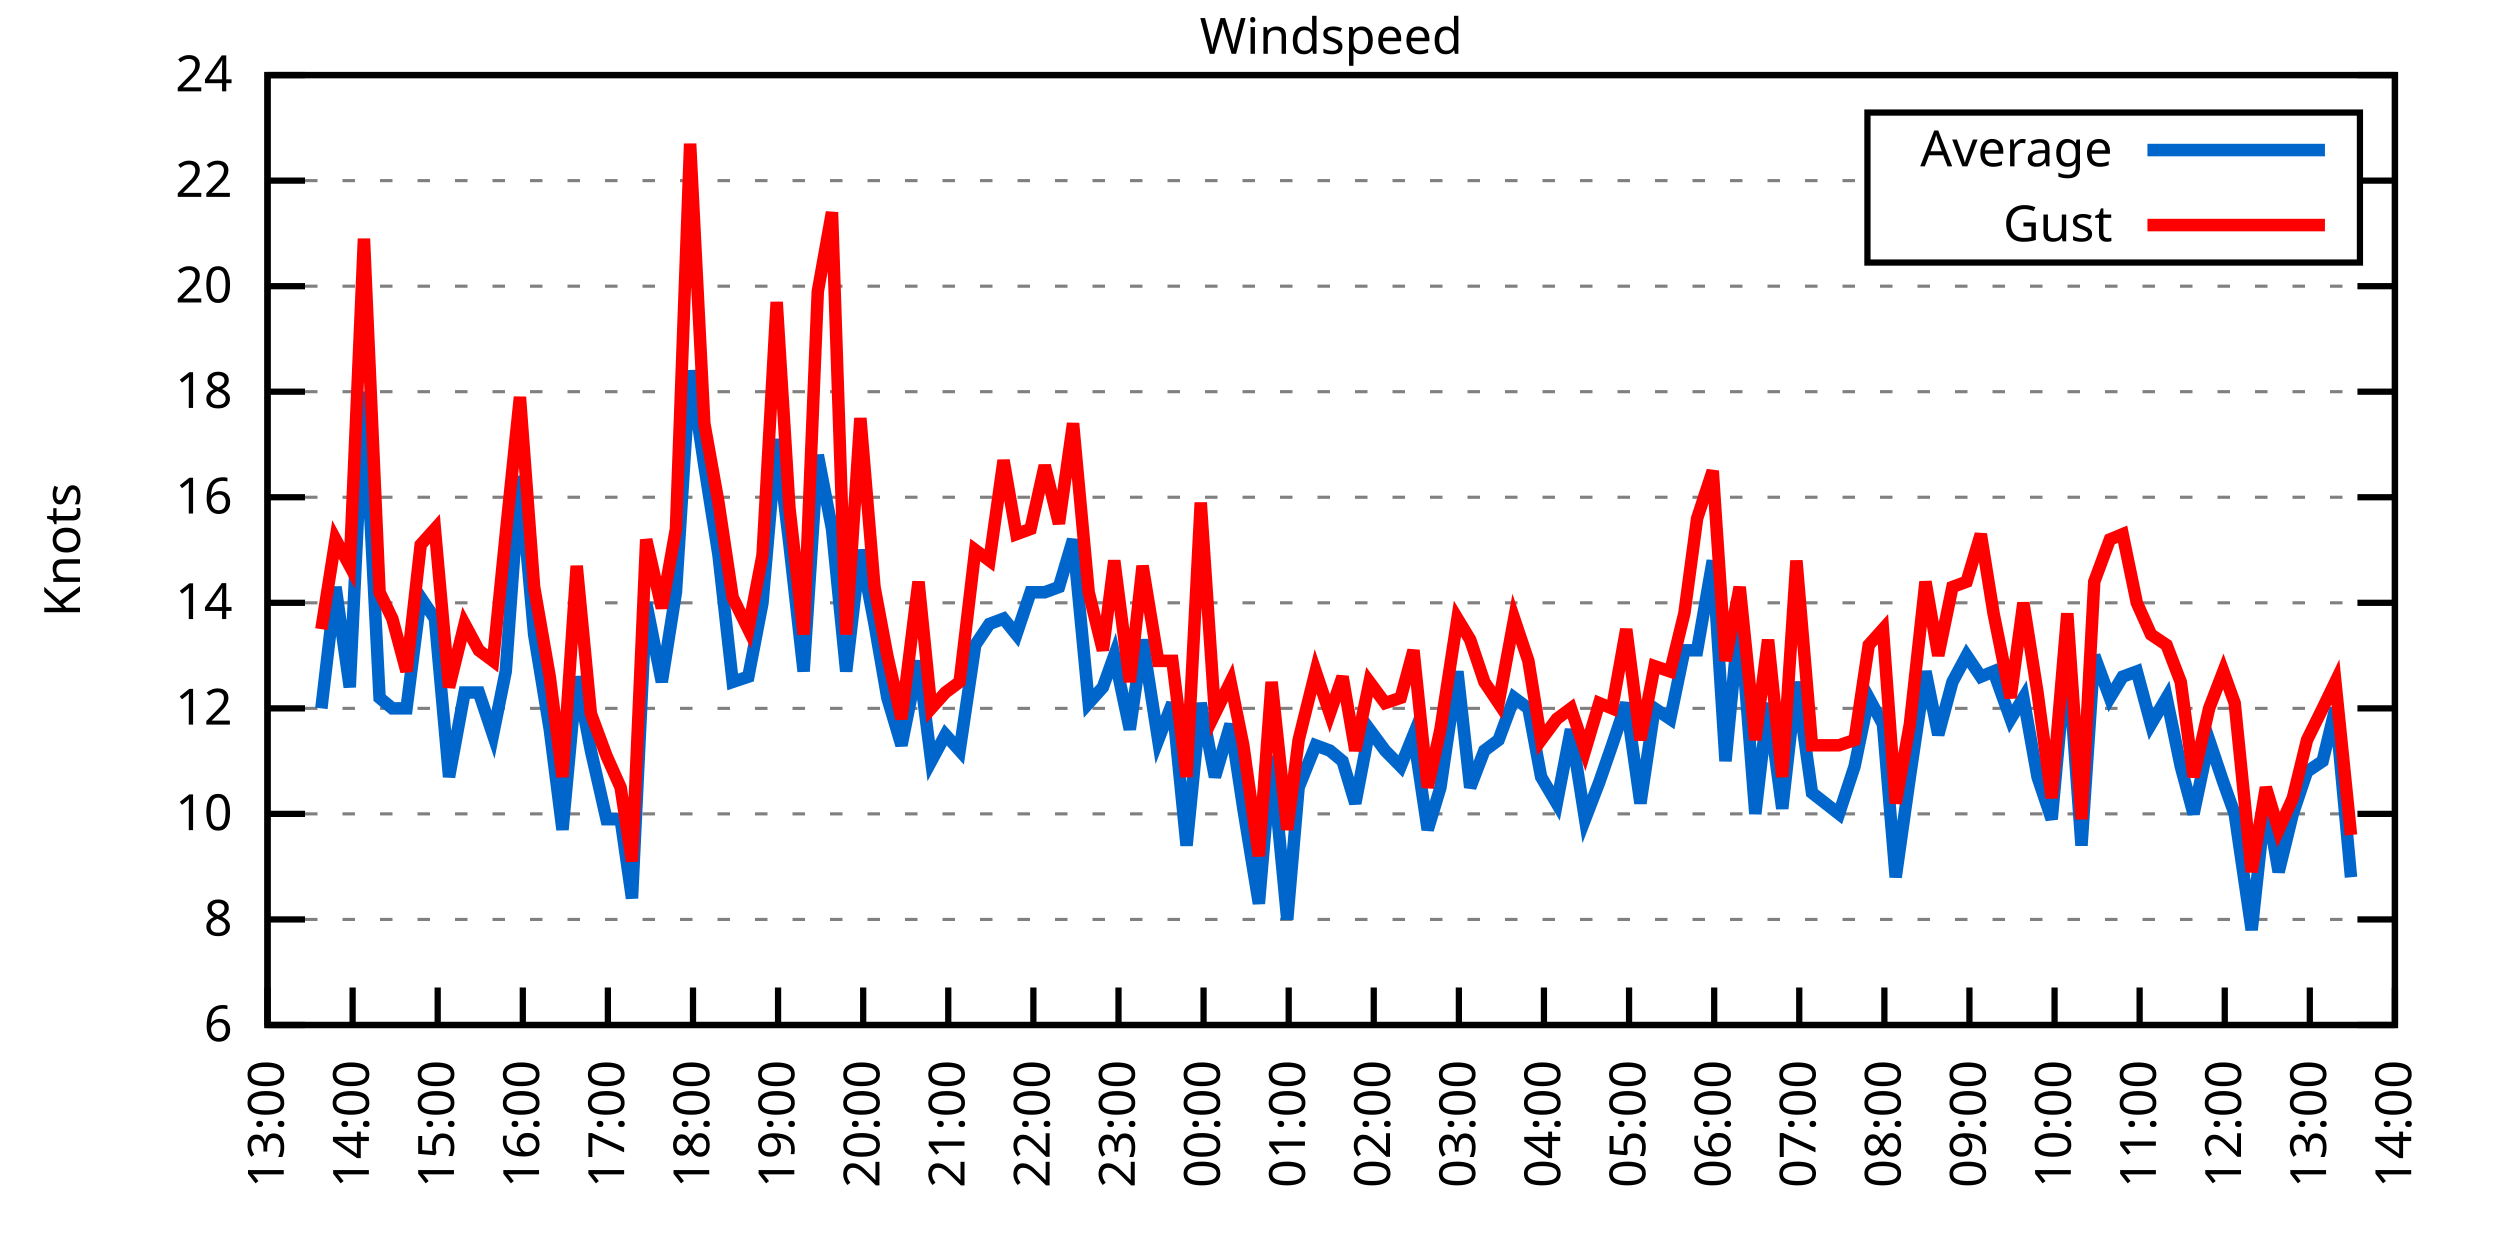
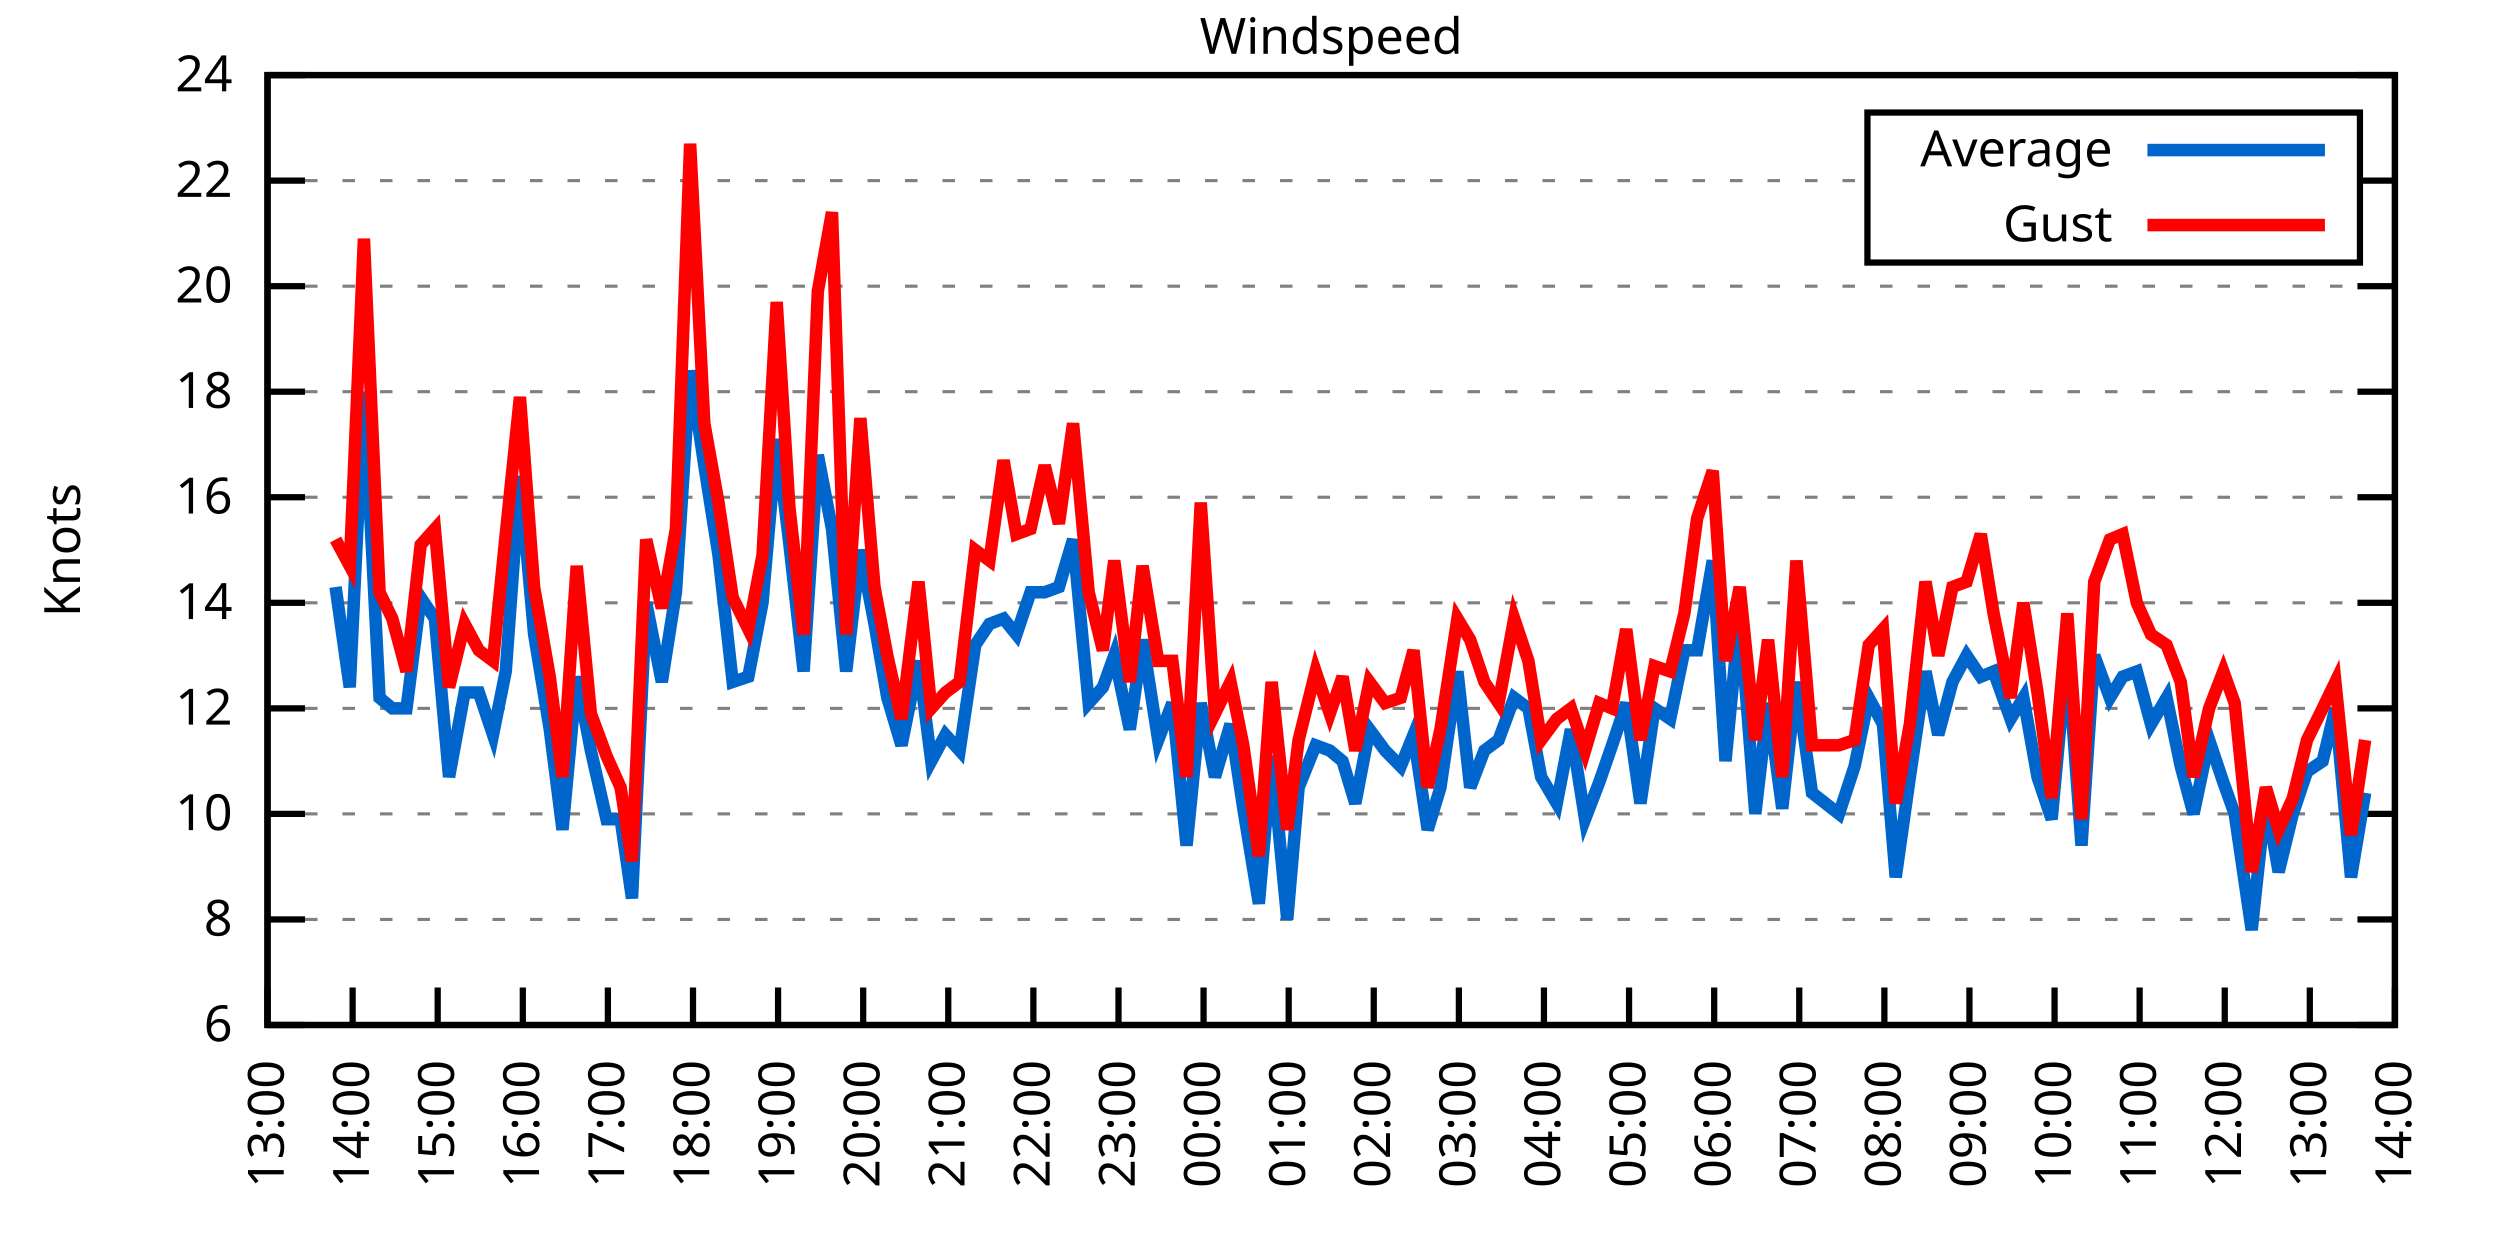
<svg xmlns="http://www.w3.org/2000/svg" xmlns:xlink="http://www.w3.org/1999/xlink" width="400" height="200" viewBox="0 0 400 200">
  <g id="gnuplot_canvas">
    <rect x="0" y="0" width="400" height="200" fill="none" />
    <defs>
      <circle id="gpDot" r="0.5" stroke-width="0.5" stroke="currentColor" />
      <path id="gpPt0" stroke-width="0.333" stroke="currentColor" d="M-1,0 h2 M0,-1 v2" />
      <path id="gpPt1" stroke-width="0.333" stroke="currentColor" d="M-1,-1 L1,1 M1,-1 L-1,1" />
      <path id="gpPt2" stroke-width="0.333" stroke="currentColor" d="M-1,0 L1,0 M0,-1 L0,1 M-1,-1 L1,1 M-1,1 L1,-1" />
      <rect id="gpPt3" stroke-width="0.333" stroke="currentColor" x="-1" y="-1" width="2" height="2" />
      <rect id="gpPt4" stroke-width="0.333" stroke="currentColor" fill="currentColor" x="-1" y="-1" width="2" height="2" />
      <circle id="gpPt5" stroke-width="0.333" stroke="currentColor" cx="0" cy="0" r="1" />
      <use xlink:href="#gpPt5" id="gpPt6" fill="currentColor" stroke="none" />
      <path id="gpPt7" stroke-width="0.333" stroke="currentColor" d="M0,-1.33 L-1.33,0.67 L1.33,0.67 z" />
      <use xlink:href="#gpPt7" id="gpPt8" fill="currentColor" stroke="none" />
      <use xlink:href="#gpPt7" id="gpPt9" stroke="currentColor" transform="rotate(180)" />
      <use xlink:href="#gpPt9" id="gpPt10" fill="currentColor" stroke="none" />
      <use xlink:href="#gpPt3" id="gpPt11" stroke="currentColor" transform="rotate(45)" />
      <use xlink:href="#gpPt11" id="gpPt12" fill="currentColor" stroke="none" />
      <path id="gpPt13" stroke-width="0.333" stroke="currentColor" d="M0,1.330 L1.265,0.411 L0.782,-1.067 L-0.782,-1.076 L-1.265,0.411 z" />
      <use xlink:href="#gpPt13" id="gpPt14" fill="currentColor" stroke="none" />
      <filter id="textbox" filterUnits="objectBoundingBox" x="0" y="0" height="1" width="1">
        <feFlood flood-color="white" flood-opacity="1" result="bgnd" />
        <feComposite in="SourceGraphic" in2="bgnd" operator="atop" />
      </filter>
      <filter id="greybox" filterUnits="objectBoundingBox" x="0" y="0" height="1" width="1">
        <feFlood flood-color="lightgrey" flood-opacity="1" result="grey" />
        <feComposite in="SourceGraphic" in2="grey" operator="atop" />
      </filter>
    </defs>
    <g fill="none" color="white" stroke="currentColor" stroke-width="1.00" stroke-linecap="butt" stroke-linejoin="miter">
</g>
    <g fill="none" color="black" stroke="currentColor" stroke-width="1.00" stroke-linecap="butt" stroke-linejoin="miter">
      <g stroke="none" shape-rendering="crispEdges">
        <polygon fill="rgb(255, 255, 255)" points="42.80,164.00 383.18,164.00 383.18,12.02 42.80,12.02 " />
      </g>
    </g>
    <g fill="none" color="black" stroke="currentColor" stroke-width="1.00" stroke-linecap="butt" stroke-linejoin="miter">
</g>
    <g fill="none" color="black" stroke="black" stroke-width="0.50" stroke-linecap="butt" stroke-linejoin="miter">
</g>
    <g fill="none" color="gray" stroke="currentColor" stroke-width="0.50" stroke-linecap="butt" stroke-linejoin="miter">
      <path stroke="gray" stroke-dasharray="2,4" class="gridline" d="M42.80,164.00 L383.19,164.00  " />
    </g>
    <g fill="none" color="gray" stroke="gray" stroke-width="1.00" stroke-linecap="butt" stroke-linejoin="miter">
</g>
    <g fill="none" color="black" stroke="currentColor" stroke-width="1.00" stroke-linecap="butt" stroke-linejoin="miter">
      <path stroke="black" d="M42.80,164.00 L48.80,164.00 M383.19,164.00 L377.19,164.00  " />
      <g transform="translate(37.20,166.60)" stroke="none" fill="black" font-family="Sans" font-size="8.00" text-anchor="end">
        <text>
          <tspan font-family="Sans"> 6</tspan>
        </text>
      </g>
    </g>
    <g fill="none" color="black" stroke="currentColor" stroke-width="1.00" stroke-linecap="butt" stroke-linejoin="miter">
</g>
    <g fill="none" color="black" stroke="black" stroke-width="0.50" stroke-linecap="butt" stroke-linejoin="miter">
</g>
    <g fill="none" color="gray" stroke="currentColor" stroke-width="0.50" stroke-linecap="butt" stroke-linejoin="miter">
      <path stroke="gray" stroke-dasharray="2,4" class="gridline" d="M42.80,147.11 L383.19,147.11  " />
    </g>
    <g fill="none" color="gray" stroke="gray" stroke-width="1.00" stroke-linecap="butt" stroke-linejoin="miter">
</g>
    <g fill="none" color="black" stroke="currentColor" stroke-width="1.00" stroke-linecap="butt" stroke-linejoin="miter">
      <path stroke="black" d="M42.80,147.11 L48.80,147.11 M383.19,147.11 L377.19,147.11  " />
      <g transform="translate(37.20,149.71)" stroke="none" fill="black" font-family="Sans" font-size="8.00" text-anchor="end">
        <text>
          <tspan font-family="Sans"> 8</tspan>
        </text>
      </g>
    </g>
    <g fill="none" color="black" stroke="currentColor" stroke-width="1.00" stroke-linecap="butt" stroke-linejoin="miter">
</g>
    <g fill="none" color="black" stroke="black" stroke-width="0.50" stroke-linecap="butt" stroke-linejoin="miter">
</g>
    <g fill="none" color="gray" stroke="currentColor" stroke-width="0.50" stroke-linecap="butt" stroke-linejoin="miter">
      <path stroke="gray" stroke-dasharray="2,4" class="gridline" d="M42.80,130.22 L383.19,130.22  " />
    </g>
    <g fill="none" color="gray" stroke="gray" stroke-width="1.00" stroke-linecap="butt" stroke-linejoin="miter">
</g>
    <g fill="none" color="black" stroke="currentColor" stroke-width="1.00" stroke-linecap="butt" stroke-linejoin="miter">
      <path stroke="black" d="M42.80,130.22 L48.80,130.22 M383.19,130.22 L377.19,130.22  " />
      <g transform="translate(37.20,132.82)" stroke="none" fill="black" font-family="Sans" font-size="8.00" text-anchor="end">
        <text>
          <tspan font-family="Sans"> 10</tspan>
        </text>
      </g>
    </g>
    <g fill="none" color="black" stroke="currentColor" stroke-width="1.00" stroke-linecap="butt" stroke-linejoin="miter">
</g>
    <g fill="none" color="black" stroke="black" stroke-width="0.50" stroke-linecap="butt" stroke-linejoin="miter">
</g>
    <g fill="none" color="gray" stroke="currentColor" stroke-width="0.50" stroke-linecap="butt" stroke-linejoin="miter">
      <path stroke="gray" stroke-dasharray="2,4" class="gridline" d="M42.80,113.34 L383.19,113.34  " />
    </g>
    <g fill="none" color="gray" stroke="gray" stroke-width="1.00" stroke-linecap="butt" stroke-linejoin="miter">
</g>
    <g fill="none" color="black" stroke="currentColor" stroke-width="1.00" stroke-linecap="butt" stroke-linejoin="miter">
      <path stroke="black" d="M42.80,113.34 L48.80,113.34 M383.19,113.34 L377.19,113.34  " />
      <g transform="translate(37.20,115.94)" stroke="none" fill="black" font-family="Sans" font-size="8.00" text-anchor="end">
        <text>
          <tspan font-family="Sans"> 12</tspan>
        </text>
      </g>
    </g>
    <g fill="none" color="black" stroke="currentColor" stroke-width="1.00" stroke-linecap="butt" stroke-linejoin="miter">
</g>
    <g fill="none" color="black" stroke="black" stroke-width="0.50" stroke-linecap="butt" stroke-linejoin="miter">
</g>
    <g fill="none" color="gray" stroke="currentColor" stroke-width="0.50" stroke-linecap="butt" stroke-linejoin="miter">
      <path stroke="gray" stroke-dasharray="2,4" class="gridline" d="M42.80,96.45 L383.19,96.45  " />
    </g>
    <g fill="none" color="gray" stroke="gray" stroke-width="1.00" stroke-linecap="butt" stroke-linejoin="miter">
</g>
    <g fill="none" color="black" stroke="currentColor" stroke-width="1.00" stroke-linecap="butt" stroke-linejoin="miter">
      <path stroke="black" d="M42.80,96.45 L48.80,96.45 M383.19,96.45 L377.19,96.45  " />
      <g transform="translate(37.20,99.05)" stroke="none" fill="black" font-family="Sans" font-size="8.00" text-anchor="end">
        <text>
          <tspan font-family="Sans"> 14</tspan>
        </text>
      </g>
    </g>
    <g fill="none" color="black" stroke="currentColor" stroke-width="1.00" stroke-linecap="butt" stroke-linejoin="miter">
</g>
    <g fill="none" color="black" stroke="black" stroke-width="0.50" stroke-linecap="butt" stroke-linejoin="miter">
</g>
    <g fill="none" color="gray" stroke="currentColor" stroke-width="0.50" stroke-linecap="butt" stroke-linejoin="miter">
      <path stroke="gray" stroke-dasharray="2,4" class="gridline" d="M42.80,79.56 L383.19,79.56  " />
    </g>
    <g fill="none" color="gray" stroke="gray" stroke-width="1.00" stroke-linecap="butt" stroke-linejoin="miter">
</g>
    <g fill="none" color="black" stroke="currentColor" stroke-width="1.00" stroke-linecap="butt" stroke-linejoin="miter">
      <path stroke="black" d="M42.80,79.56 L48.80,79.56 M383.19,79.56 L377.19,79.56  " />
      <g transform="translate(37.20,82.16)" stroke="none" fill="black" font-family="Sans" font-size="8.00" text-anchor="end">
        <text>
          <tspan font-family="Sans"> 16</tspan>
        </text>
      </g>
    </g>
    <g fill="none" color="black" stroke="currentColor" stroke-width="1.00" stroke-linecap="butt" stroke-linejoin="miter">
</g>
    <g fill="none" color="black" stroke="black" stroke-width="0.50" stroke-linecap="butt" stroke-linejoin="miter">
</g>
    <g fill="none" color="gray" stroke="currentColor" stroke-width="0.50" stroke-linecap="butt" stroke-linejoin="miter">
      <path stroke="gray" stroke-dasharray="2,4" class="gridline" d="M42.80,62.67 L383.19,62.67  " />
    </g>
    <g fill="none" color="gray" stroke="gray" stroke-width="1.00" stroke-linecap="butt" stroke-linejoin="miter">
</g>
    <g fill="none" color="black" stroke="currentColor" stroke-width="1.00" stroke-linecap="butt" stroke-linejoin="miter">
      <path stroke="black" d="M42.80,62.67 L48.80,62.67 M383.19,62.67 L377.19,62.67  " />
      <g transform="translate(37.20,65.27)" stroke="none" fill="black" font-family="Sans" font-size="8.00" text-anchor="end">
        <text>
          <tspan font-family="Sans"> 18</tspan>
        </text>
      </g>
    </g>
    <g fill="none" color="black" stroke="currentColor" stroke-width="1.00" stroke-linecap="butt" stroke-linejoin="miter">
</g>
    <g fill="none" color="black" stroke="black" stroke-width="0.50" stroke-linecap="butt" stroke-linejoin="miter">
</g>
    <g fill="none" color="gray" stroke="currentColor" stroke-width="0.50" stroke-linecap="butt" stroke-linejoin="miter">
      <path stroke="gray" stroke-dasharray="2,4" class="gridline" d="M42.80,45.79 L383.19,45.79  " />
    </g>
    <g fill="none" color="gray" stroke="gray" stroke-width="1.00" stroke-linecap="butt" stroke-linejoin="miter">
</g>
    <g fill="none" color="black" stroke="currentColor" stroke-width="1.00" stroke-linecap="butt" stroke-linejoin="miter">
      <path stroke="black" d="M42.80,45.79 L48.80,45.79 M383.19,45.79 L377.19,45.79  " />
      <g transform="translate(37.20,48.39)" stroke="none" fill="black" font-family="Sans" font-size="8.00" text-anchor="end">
        <text>
          <tspan font-family="Sans"> 20</tspan>
        </text>
      </g>
    </g>
    <g fill="none" color="black" stroke="currentColor" stroke-width="1.00" stroke-linecap="butt" stroke-linejoin="miter">
</g>
    <g fill="none" color="black" stroke="black" stroke-width="0.50" stroke-linecap="butt" stroke-linejoin="miter">
</g>
    <g fill="none" color="gray" stroke="currentColor" stroke-width="0.50" stroke-linecap="butt" stroke-linejoin="miter">
      <path stroke="gray" stroke-dasharray="2,4" class="gridline" d="M42.80,28.90 L298.79,28.90 M377.59,28.90 L383.19,28.90  " />
    </g>
    <g fill="none" color="gray" stroke="gray" stroke-width="1.00" stroke-linecap="butt" stroke-linejoin="miter">
</g>
    <g fill="none" color="black" stroke="currentColor" stroke-width="1.00" stroke-linecap="butt" stroke-linejoin="miter">
      <path stroke="black" d="M42.80,28.90 L48.80,28.90 M383.19,28.90 L377.19,28.90  " />
      <g transform="translate(37.20,31.50)" stroke="none" fill="black" font-family="Sans" font-size="8.00" text-anchor="end">
        <text>
          <tspan font-family="Sans"> 22</tspan>
        </text>
      </g>
    </g>
    <g fill="none" color="black" stroke="currentColor" stroke-width="1.00" stroke-linecap="butt" stroke-linejoin="miter">
</g>
    <g fill="none" color="black" stroke="black" stroke-width="0.50" stroke-linecap="butt" stroke-linejoin="miter">
</g>
    <g fill="none" color="gray" stroke="currentColor" stroke-width="0.50" stroke-linecap="butt" stroke-linejoin="miter">
      <path stroke="gray" stroke-dasharray="2,4" class="gridline" d="M42.80,12.01 L383.19,12.01  " />
    </g>
    <g fill="none" color="gray" stroke="gray" stroke-width="1.00" stroke-linecap="butt" stroke-linejoin="miter">
</g>
    <g fill="none" color="black" stroke="currentColor" stroke-width="1.00" stroke-linecap="butt" stroke-linejoin="miter">
      <path stroke="black" d="M42.80,12.01 L48.80,12.01 M383.19,12.01 L377.19,12.01  " />
      <g transform="translate(37.20,14.61)" stroke="none" fill="black" font-family="Sans" font-size="8.00" text-anchor="end">
        <text>
          <tspan font-family="Sans"> 24</tspan>
        </text>
      </g>
    </g>
    <g fill="none" color="black" stroke="currentColor" stroke-width="1.00" stroke-linecap="butt" stroke-linejoin="miter">
      <path stroke="black" d="M42.80,164.00 L42.80,158.00  " />
      <g transform="translate(45.40,169.60) rotate(270.00)" stroke="none" fill="black" font-family="Sans" font-size="8.00" text-anchor="end">
        <text>
          <tspan font-family="Sans">13:00</tspan>
        </text>
      </g>
    </g>
    <g fill="none" color="black" stroke="currentColor" stroke-width="1.00" stroke-linecap="butt" stroke-linejoin="miter">
      <path stroke="black" d="M56.42,164.00 L56.42,158.00  " />
      <g transform="translate(59.02,169.60) rotate(270.00)" stroke="none" fill="black" font-family="Sans" font-size="8.00" text-anchor="end">
        <text>
          <tspan font-family="Sans">14:00</tspan>
        </text>
      </g>
    </g>
    <g fill="none" color="black" stroke="currentColor" stroke-width="1.00" stroke-linecap="butt" stroke-linejoin="miter">
      <path stroke="black" d="M70.03,164.00 L70.03,158.00  " />
      <g transform="translate(72.63,169.60) rotate(270.00)" stroke="none" fill="black" font-family="Sans" font-size="8.00" text-anchor="end">
        <text>
          <tspan font-family="Sans">15:00</tspan>
        </text>
      </g>
    </g>
    <g fill="none" color="black" stroke="currentColor" stroke-width="1.00" stroke-linecap="butt" stroke-linejoin="miter">
      <path stroke="black" d="M83.65,164.00 L83.65,158.00  " />
      <g transform="translate(86.25,169.60) rotate(270.00)" stroke="none" fill="black" font-family="Sans" font-size="8.00" text-anchor="end">
        <text>
          <tspan font-family="Sans">16:00</tspan>
        </text>
      </g>
    </g>
    <g fill="none" color="black" stroke="currentColor" stroke-width="1.00" stroke-linecap="butt" stroke-linejoin="miter">
      <path stroke="black" d="M97.26,164.00 L97.26,158.00  " />
      <g transform="translate(99.86,169.60) rotate(270.00)" stroke="none" fill="black" font-family="Sans" font-size="8.00" text-anchor="end">
        <text>
          <tspan font-family="Sans">17:00</tspan>
        </text>
      </g>
    </g>
    <g fill="none" color="black" stroke="currentColor" stroke-width="1.00" stroke-linecap="butt" stroke-linejoin="miter">
      <path stroke="black" d="M110.88,164.00 L110.88,158.00  " />
      <g transform="translate(113.48,169.60) rotate(270.00)" stroke="none" fill="black" font-family="Sans" font-size="8.00" text-anchor="end">
        <text>
          <tspan font-family="Sans">18:00</tspan>
        </text>
      </g>
    </g>
    <g fill="none" color="black" stroke="currentColor" stroke-width="1.00" stroke-linecap="butt" stroke-linejoin="miter">
      <path stroke="black" d="M124.49,164.00 L124.49,158.00  " />
      <g transform="translate(127.09,169.60) rotate(270.00)" stroke="none" fill="black" font-family="Sans" font-size="8.00" text-anchor="end">
        <text>
          <tspan font-family="Sans">19:00</tspan>
        </text>
      </g>
    </g>
    <g fill="none" color="black" stroke="currentColor" stroke-width="1.00" stroke-linecap="butt" stroke-linejoin="miter">
      <path stroke="black" d="M138.11,164.00 L138.11,158.00  " />
      <g transform="translate(140.71,169.60) rotate(270.00)" stroke="none" fill="black" font-family="Sans" font-size="8.00" text-anchor="end">
        <text>
          <tspan font-family="Sans">20:00</tspan>
        </text>
      </g>
    </g>
    <g fill="none" color="black" stroke="currentColor" stroke-width="1.00" stroke-linecap="butt" stroke-linejoin="miter">
      <path stroke="black" d="M151.72,164.00 L151.72,158.00  " />
      <g transform="translate(154.32,169.60) rotate(270.00)" stroke="none" fill="black" font-family="Sans" font-size="8.00" text-anchor="end">
        <text>
          <tspan font-family="Sans">21:00</tspan>
        </text>
      </g>
    </g>
    <g fill="none" color="black" stroke="currentColor" stroke-width="1.00" stroke-linecap="butt" stroke-linejoin="miter">
      <path stroke="black" d="M165.34,164.00 L165.34,158.00  " />
      <g transform="translate(167.94,169.60) rotate(270.00)" stroke="none" fill="black" font-family="Sans" font-size="8.00" text-anchor="end">
        <text>
          <tspan font-family="Sans">22:00</tspan>
        </text>
      </g>
    </g>
    <g fill="none" color="black" stroke="currentColor" stroke-width="1.00" stroke-linecap="butt" stroke-linejoin="miter">
      <path stroke="black" d="M178.96,164.00 L178.96,158.00  " />
      <g transform="translate(181.56,169.60) rotate(270.00)" stroke="none" fill="black" font-family="Sans" font-size="8.00" text-anchor="end">
        <text>
          <tspan font-family="Sans">23:00</tspan>
        </text>
      </g>
    </g>
    <g fill="none" color="black" stroke="currentColor" stroke-width="1.00" stroke-linecap="butt" stroke-linejoin="miter">
      <path stroke="black" d="M192.57,164.00 L192.57,158.00  " />
      <g transform="translate(195.17,169.60) rotate(270.00)" stroke="none" fill="black" font-family="Sans" font-size="8.00" text-anchor="end">
        <text>
          <tspan font-family="Sans">00:00</tspan>
        </text>
      </g>
    </g>
    <g fill="none" color="black" stroke="currentColor" stroke-width="1.00" stroke-linecap="butt" stroke-linejoin="miter">
      <path stroke="black" d="M206.19,164.00 L206.19,158.00  " />
      <g transform="translate(208.79,169.60) rotate(270.00)" stroke="none" fill="black" font-family="Sans" font-size="8.00" text-anchor="end">
        <text>
          <tspan font-family="Sans">01:00</tspan>
        </text>
      </g>
    </g>
    <g fill="none" color="black" stroke="currentColor" stroke-width="1.00" stroke-linecap="butt" stroke-linejoin="miter">
      <path stroke="black" d="M219.80,164.00 L219.80,158.00  " />
      <g transform="translate(222.40,169.60) rotate(270.00)" stroke="none" fill="black" font-family="Sans" font-size="8.00" text-anchor="end">
        <text>
          <tspan font-family="Sans">02:00</tspan>
        </text>
      </g>
    </g>
    <g fill="none" color="black" stroke="currentColor" stroke-width="1.00" stroke-linecap="butt" stroke-linejoin="miter">
      <path stroke="black" d="M233.42,164.00 L233.42,158.00  " />
      <g transform="translate(236.02,169.60) rotate(270.00)" stroke="none" fill="black" font-family="Sans" font-size="8.00" text-anchor="end">
        <text>
          <tspan font-family="Sans">03:00</tspan>
        </text>
      </g>
    </g>
    <g fill="none" color="black" stroke="currentColor" stroke-width="1.00" stroke-linecap="butt" stroke-linejoin="miter">
      <path stroke="black" d="M247.03,164.00 L247.03,158.00  " />
      <g transform="translate(249.63,169.60) rotate(270.00)" stroke="none" fill="black" font-family="Sans" font-size="8.00" text-anchor="end">
        <text>
          <tspan font-family="Sans">04:00</tspan>
        </text>
      </g>
    </g>
    <g fill="none" color="black" stroke="currentColor" stroke-width="1.00" stroke-linecap="butt" stroke-linejoin="miter">
      <path stroke="black" d="M260.65,164.00 L260.65,158.00  " />
      <g transform="translate(263.25,169.60) rotate(270.00)" stroke="none" fill="black" font-family="Sans" font-size="8.00" text-anchor="end">
        <text>
          <tspan font-family="Sans">05:00</tspan>
        </text>
      </g>
    </g>
    <g fill="none" color="black" stroke="currentColor" stroke-width="1.00" stroke-linecap="butt" stroke-linejoin="miter">
      <path stroke="black" d="M274.27,164.00 L274.27,158.00  " />
      <g transform="translate(276.87,169.60) rotate(270.00)" stroke="none" fill="black" font-family="Sans" font-size="8.00" text-anchor="end">
        <text>
          <tspan font-family="Sans">06:00</tspan>
        </text>
      </g>
    </g>
    <g fill="none" color="black" stroke="currentColor" stroke-width="1.00" stroke-linecap="butt" stroke-linejoin="miter">
      <path stroke="black" d="M287.88,164.00 L287.88,158.00  " />
      <g transform="translate(290.48,169.60) rotate(270.00)" stroke="none" fill="black" font-family="Sans" font-size="8.00" text-anchor="end">
        <text>
          <tspan font-family="Sans">07:00</tspan>
        </text>
      </g>
    </g>
    <g fill="none" color="black" stroke="currentColor" stroke-width="1.00" stroke-linecap="butt" stroke-linejoin="miter">
      <path stroke="black" d="M301.50,164.00 L301.50,158.00  " />
      <g transform="translate(304.10,169.60) rotate(270.00)" stroke="none" fill="black" font-family="Sans" font-size="8.00" text-anchor="end">
        <text>
          <tspan font-family="Sans">08:00</tspan>
        </text>
      </g>
    </g>
    <g fill="none" color="black" stroke="currentColor" stroke-width="1.00" stroke-linecap="butt" stroke-linejoin="miter">
      <path stroke="black" d="M315.11,164.00 L315.11,158.00  " />
      <g transform="translate(317.71,169.60) rotate(270.00)" stroke="none" fill="black" font-family="Sans" font-size="8.00" text-anchor="end">
        <text>
          <tspan font-family="Sans">09:00</tspan>
        </text>
      </g>
    </g>
    <g fill="none" color="black" stroke="currentColor" stroke-width="1.00" stroke-linecap="butt" stroke-linejoin="miter">
      <path stroke="black" d="M328.73,164.00 L328.73,158.00  " />
      <g transform="translate(331.33,169.60) rotate(270.00)" stroke="none" fill="black" font-family="Sans" font-size="8.00" text-anchor="end">
        <text>
          <tspan font-family="Sans">10:00</tspan>
        </text>
      </g>
    </g>
    <g fill="none" color="black" stroke="currentColor" stroke-width="1.00" stroke-linecap="butt" stroke-linejoin="miter">
      <path stroke="black" d="M342.34,164.00 L342.34,158.00  " />
      <g transform="translate(344.94,169.60) rotate(270.00)" stroke="none" fill="black" font-family="Sans" font-size="8.00" text-anchor="end">
        <text>
          <tspan font-family="Sans">11:00</tspan>
        </text>
      </g>
    </g>
    <g fill="none" color="black" stroke="currentColor" stroke-width="1.00" stroke-linecap="butt" stroke-linejoin="miter">
      <path stroke="black" d="M355.96,164.00 L355.96,158.00  " />
      <g transform="translate(358.56,169.60) rotate(270.00)" stroke="none" fill="black" font-family="Sans" font-size="8.00" text-anchor="end">
        <text>
          <tspan font-family="Sans">12:00</tspan>
        </text>
      </g>
    </g>
    <g fill="none" color="black" stroke="currentColor" stroke-width="1.00" stroke-linecap="butt" stroke-linejoin="miter">
      <path stroke="black" d="M369.57,164.00 L369.57,158.00  " />
      <g transform="translate(372.17,169.60) rotate(270.00)" stroke="none" fill="black" font-family="Sans" font-size="8.00" text-anchor="end">
        <text>
          <tspan font-family="Sans">13:00</tspan>
        </text>
      </g>
    </g>
    <g fill="none" color="black" stroke="currentColor" stroke-width="1.00" stroke-linecap="butt" stroke-linejoin="miter">
      <path stroke="black" d="M383.19,164.00 L383.19,158.00  " />
      <g transform="translate(385.79,169.60) rotate(270.00)" stroke="none" fill="black" font-family="Sans" font-size="8.00" text-anchor="end">
        <text>
          <tspan font-family="Sans">14:00</tspan>
        </text>
      </g>
    </g>
    <g fill="none" color="black" stroke="currentColor" stroke-width="1.00" stroke-linecap="butt" stroke-linejoin="miter">
</g>
    <g fill="none" color="black" stroke="currentColor" stroke-width="1.00" stroke-linecap="butt" stroke-linejoin="miter">
      <path stroke="black" d="M42.80,12.01 L42.80,164.00 L383.19,164.00 L383.19,12.01 L42.80,12.01 Z  " />
    </g>
    <g fill="none" color="black" stroke="currentColor" stroke-width="1.00" stroke-linecap="butt" stroke-linejoin="miter">
</g>
    <g fill="none" color="black" stroke="currentColor" stroke-width="1.00" stroke-linecap="butt" stroke-linejoin="miter">
      <path stroke="black" d="M298.79,42.01 L298.79,18.01 L377.59,18.01 L377.59,42.01 L298.79,42.01 Z  " />
    </g>
    <g id="Windspeed_plot_1">
      <g fill="none" color="white" stroke="black" stroke-width="2.00" stroke-linecap="butt" stroke-linejoin="miter">
</g>
      <g fill="none" color="black" stroke="currentColor" stroke-width="2.00" stroke-linecap="butt" stroke-linejoin="miter">
        <g transform="translate(337.99,26.61)" stroke="none" fill="black" font-family="Sans" font-size="8.00" text-anchor="end">
          <text>
            <tspan font-family="Sans">Average</tspan>
          </text>
        </g>
      </g>
      <g fill="none" color="black" stroke="currentColor" stroke-width="2.00" stroke-linecap="butt" stroke-linejoin="miter">
-         <path stroke="rgb(  0, 102, 204)" d="M343.59,24.01 L371.99,24.01 M51.42,113.34 L53.69,93.92 L55.96,109.96 L58.23,62.67 L60.73,111.65 L62.77,113.34   L65.04,113.34 L67.31,95.60 L69.58,98.98 L71.85,124.31 L74.34,110.80 L76.61,110.80 L78.88,117.56 L80.92,107.43   L83.19,76.18 L85.46,101.52 L87.96,116.71 L90.00,132.76 L92.27,108.27 L94.54,120.09 L97.04,131.07 L99.30,131.07   L101.12,143.73 L103.39,96.45 L105.89,109.11 L108.15,94.76 L110.42,59.30 L112.69,74.49 L114.96,88.85 L117.23,109.11   L119.73,108.27 L122.00,96.45 L124.27,70.27 L126.31,87.16 L128.58,107.43 L130.85,72.81 L133.12,84.63 L135.39,107.43   L137.66,88.00 L139.92,99.83 L141.97,111.65 L144.24,119.25 L146.96,105.74 L149.00,121.78 L151.27,117.56 L153.54,120.09   L156.04,103.20 L158.31,99.83 L160.57,98.98 L162.62,101.52 L164.89,94.76 L167.16,94.76 L169.43,93.92 L171.69,86.32   L174.19,112.49 L176.46,109.96 L178.28,104.89 L180.77,116.71 L182.81,102.36 L185.31,118.40 L187.58,112.49 L189.85,135.29   L192.12,112.49 L194.39,124.31 L196.88,115.87 L198.93,129.38 L201.42,144.58 L203.46,120.94 L205.96,147.11 L207.78,126.00   L210.50,119.25 L212.77,120.09 L214.81,121.78 L216.85,128.54 L219.12,116.71 L221.62,120.09 L224.11,122.62 L226.16,117.56   L228.43,132.76 L230.47,126.00 L233.19,107.43 L235.23,126.00 L237.50,120.09 L239.77,118.40 L242.27,111.65 L244.54,113.34   L246.58,124.31 L249.08,128.54 L251.35,116.71 L253.61,131.07 L255.88,125.16 L257.93,119.25 L260.20,112.49 L262.47,128.54   L264.73,113.34 L267.23,115.03 L269.50,104.05 L271.54,104.05 L274.04,89.69 L276.08,121.78 L278.35,98.14 L280.85,130.22   L282.89,112.49 L285.16,129.38 L287.43,109.11 L289.92,126.85 L294.23,130.22 L296.73,122.62 L299.00,111.65 L301.27,115.87   L303.31,140.36 L305.58,124.31 L308.08,107.43 L310.12,117.56 L312.39,109.11 L314.66,104.89 L316.93,108.27 L318.97,107.43   L321.69,115.03 L323.74,111.65 L326.00,124.31 L328.27,131.07 L330.77,104.05 L333.04,135.29 L335.08,104.89 L337.58,111.65   L339.62,108.27 L341.89,107.43 L344.16,115.87 L346.65,111.65 L348.92,122.62 L350.97,130.22 L353.46,118.40 L355.73,125.16   L357.55,130.22 L360.27,148.80 L362.54,127.69 L364.58,139.51 L366.85,130.22 L369.12,123.47 L371.62,121.78 L373.66,113.34   L376.16,140.36  " />
+         <path stroke="rgb(  0, 102, 204)" d="M343.59,24.01 L371.99,24.01 M53.69,93.92 L55.96,109.96 L58.23,62.67 L60.73,111.65 L62.77,113.34 L65.04,113.34   L67.31,95.60 L69.58,98.98 L71.85,124.31 L74.34,110.80 L76.61,110.80 L78.88,117.56 L80.92,107.43 L83.19,76.18   L85.46,101.52 L87.96,116.71 L90.00,132.76 L92.27,108.27 L94.54,120.09 L97.04,131.07 L99.30,131.07 L101.12,143.73   L103.39,96.45 L105.89,109.11 L108.15,94.76 L110.42,59.30 L112.69,74.49 L114.96,88.85 L117.23,109.11 L119.73,108.27   L122.00,96.45 L124.27,70.27 L126.31,87.16 L128.58,107.43 L130.85,72.81 L133.12,84.63 L135.39,107.43 L137.66,88.00   L139.92,99.83 L141.97,111.65 L144.24,119.25 L146.96,105.74 L149.00,121.78 L151.27,117.56 L153.54,120.09 L156.04,103.20   L158.31,99.83 L160.57,98.98 L162.62,101.52 L164.89,94.76 L167.16,94.76 L169.43,93.92 L171.69,86.32 L174.19,112.49   L176.46,109.96 L178.28,104.89 L180.77,116.71 L182.81,102.36 L185.31,118.40 L187.58,112.49 L189.85,135.29 L192.12,112.49   L194.39,124.31 L196.88,115.87 L198.93,129.38 L201.42,144.58 L203.46,120.94 L205.96,147.11 L207.78,126.00 L210.50,119.25   L212.77,120.09 L214.81,121.78 L216.85,128.54 L219.12,116.71 L221.62,120.09 L224.11,122.62 L226.16,117.56 L228.43,132.76   L230.47,126.00 L233.19,107.43 L235.23,126.00 L237.50,120.09 L239.77,118.40 L242.27,111.65 L244.54,113.34 L246.58,124.31   L249.08,128.54 L251.35,116.71 L253.61,131.07 L255.88,125.16 L257.93,119.25 L260.20,112.49 L262.47,128.54 L264.73,113.34   L267.23,115.03 L269.50,104.05 L271.54,104.05 L274.04,89.69 L276.08,121.78 L278.35,98.14 L280.85,130.22 L282.89,112.49   L285.16,129.38 L287.43,109.11 L289.92,126.85 L294.23,130.22 L296.73,122.62 L299.00,111.65 L301.27,115.87 L303.31,140.36   L305.58,124.31 L308.08,107.43 L310.12,117.56 L312.39,109.11 L314.66,104.89 L316.93,108.27 L318.97,107.43 L321.69,115.03   L323.74,111.65 L326.00,124.31 L328.27,131.07 L330.77,104.05 L333.04,135.29 L335.08,104.89 L337.58,111.65 L339.62,108.27   L341.89,107.43 L344.16,115.87 L346.65,111.65 L348.92,122.62 L350.97,130.22 L353.46,118.40 L355.73,125.16 L357.55,130.22   L360.27,148.80 L362.54,127.69 L364.58,139.51 L366.85,130.22 L369.12,123.47 L371.62,121.78 L373.66,113.34 L376.16,140.36   L378.42,126.85  " />
      </g>
    </g>
    <g id="Windspeed_plot_2">
      <g fill="none" color="black" stroke="currentColor" stroke-width="2.00" stroke-linecap="butt" stroke-linejoin="miter">
        <g transform="translate(337.99,38.61)" stroke="none" fill="black" font-family="Sans" font-size="8.00" text-anchor="end">
          <text>
            <tspan font-family="Sans">Gust</tspan>
          </text>
        </g>
      </g>
      <g fill="none" color="black" stroke="currentColor" stroke-width="2.00" stroke-linecap="butt" stroke-linejoin="miter">
-         <path stroke="rgb(255,   0,   0)" d="M343.59,36.01 L371.99,36.01 M51.42,100.67 L53.69,86.32 L55.96,90.54 L58.23,38.19 L60.73,94.76 L62.77,98.98   L65.04,107.43 L67.31,87.16 L69.58,84.63 L71.85,109.96 L74.34,99.83 L76.61,104.05 L78.88,105.74 L80.92,85.47   L83.19,63.52 L85.46,93.92 L87.96,108.27 L90.00,124.31 L92.27,90.54 L94.54,114.18 L97.04,120.94 L99.30,126.00   L101.12,137.82 L103.39,86.32 L105.89,97.29 L108.15,84.63 L110.42,22.99 L112.69,67.74 L114.96,80.41 L117.23,95.60   L119.73,100.67 L122.00,88.85 L124.27,48.32 L126.31,81.25 L128.58,101.52 L130.85,46.63 L133.12,33.96 L135.39,101.52   L137.66,66.90 L139.92,93.92 L141.97,104.89 L144.24,115.03 L146.96,93.07 L149.00,113.34 L151.27,110.80 L153.54,109.11   L156.04,88.00 L158.31,89.69 L160.57,73.65 L162.62,85.47 L164.89,84.63 L167.16,74.49 L169.43,83.78 L171.69,67.74   L174.19,94.76 L176.46,104.05 L178.28,89.69 L180.77,109.11 L182.81,90.54 L185.31,105.74 L187.58,105.74 L189.85,124.31   L192.12,80.41 L194.39,114.18 L196.88,109.11 L198.93,119.25 L201.42,136.98 L203.46,109.11 L205.96,132.76 L207.78,118.40   L210.50,107.43 L212.77,114.18 L214.81,108.27 L216.85,120.09 L219.12,109.11 L221.62,112.49 L224.11,111.65 L226.16,104.05   L228.43,126.00 L230.47,116.71 L233.19,98.98 L235.23,102.36 L237.50,109.11 L239.77,112.49 L242.27,98.98 L244.54,105.74   L246.58,118.40 L249.08,115.03 L251.35,113.34 L253.61,120.09 L255.88,112.49 L257.93,113.34 L260.20,100.67 L262.47,118.40   L264.73,106.58 L267.23,107.43 L269.50,98.14 L271.54,82.94 L274.04,75.34 L276.08,105.74 L278.35,93.92 L280.85,118.40   L282.89,102.36 L285.16,124.31 L287.43,89.69 L289.92,119.25 L294.23,119.25 L296.73,118.40 L299.00,103.20 L301.27,100.67   L303.31,128.54 L305.58,115.87 L308.08,93.07 L310.12,104.89 L312.39,93.92 L314.66,93.07 L316.93,85.47 L318.97,98.14   L321.69,111.65 L323.74,96.45 L326.00,110.80 L328.27,127.69 L330.77,98.14 L333.04,131.07 L335.08,93.07 L337.58,86.32   L339.62,85.47 L341.89,96.45 L344.16,101.52 L346.65,103.20 L348.92,109.11 L350.97,124.31 L353.46,113.34 L355.73,107.43   L357.55,112.49 L360.27,139.51 L362.54,126.00 L364.58,132.76 L366.85,127.69 L369.12,118.40 L371.62,113.34 L373.66,109.11   L376.16,133.60  " />
+         <path stroke="rgb(255,   0,   0)" d="M343.59,36.01 L371.99,36.01 M53.69,86.32 L55.96,90.54 L58.23,38.19 L60.73,94.76 L62.77,98.98 L65.04,107.43   L67.31,87.16 L69.58,84.63 L71.85,109.96 L74.34,99.83 L76.61,104.05 L78.88,105.74 L80.92,85.47 L83.19,63.52   L85.46,93.92 L87.96,108.27 L90.00,124.31 L92.27,90.54 L94.54,114.18 L97.04,120.94 L99.30,126.00 L101.12,137.82   L103.39,86.32 L105.89,97.29 L108.15,84.63 L110.42,22.99 L112.69,67.74 L114.96,80.41 L117.23,95.60 L119.73,100.67   L122.00,88.85 L124.27,48.32 L126.31,81.25 L128.58,101.52 L130.85,46.63 L133.12,33.96 L135.39,101.52 L137.66,66.90   L139.92,93.92 L141.97,104.89 L144.24,115.03 L146.96,93.07 L149.00,113.34 L151.27,110.80 L153.54,109.11 L156.04,88.00   L158.31,89.69 L160.57,73.65 L162.62,85.47 L164.89,84.63 L167.16,74.49 L169.43,83.78 L171.69,67.74 L174.19,94.76   L176.46,104.05 L178.28,89.69 L180.77,109.11 L182.81,90.54 L185.31,105.74 L187.58,105.74 L189.85,124.31 L192.12,80.41   L194.39,114.18 L196.88,109.11 L198.93,119.25 L201.42,136.98 L203.46,109.11 L205.96,132.76 L207.78,118.40 L210.50,107.43   L212.77,114.18 L214.81,108.27 L216.85,120.09 L219.12,109.11 L221.62,112.49 L224.11,111.65 L226.16,104.05 L228.43,126.00   L230.47,116.71 L233.19,98.98 L235.23,102.36 L237.50,109.11 L239.77,112.49 L242.27,98.98 L244.54,105.74 L246.58,118.40   L249.08,115.03 L251.35,113.34 L253.61,120.09 L255.88,112.49 L257.93,113.34 L260.20,100.67 L262.47,118.40 L264.73,106.58   L267.23,107.43 L269.50,98.14 L271.54,82.94 L274.04,75.34 L276.08,105.74 L278.35,93.92 L280.85,118.40 L282.89,102.36   L285.16,124.31 L287.43,89.69 L289.92,119.25 L294.23,119.25 L296.73,118.40 L299.00,103.20 L301.27,100.67 L303.31,128.54   L305.58,115.87 L308.08,93.07 L310.12,104.89 L312.39,93.92 L314.66,93.07 L316.93,85.47 L318.97,98.14 L321.69,111.65   L323.74,96.45 L326.00,110.80 L328.27,127.69 L330.77,98.14 L333.04,131.07 L335.08,93.07 L337.58,86.32 L339.62,85.47   L341.89,96.45 L344.16,101.52 L346.65,103.20 L348.92,109.11 L350.97,124.31 L353.46,113.34 L355.73,107.43 L357.55,112.49   L360.27,139.51 L362.54,126.00 L364.58,132.76 L366.85,127.69 L369.12,118.40 L371.62,113.34 L373.66,109.11 L376.16,133.60   L378.42,118.40  " />
      </g>
    </g>
    <g fill="none" color="black" stroke="currentColor" stroke-width="2.00" stroke-linecap="butt" stroke-linejoin="miter">
</g>
    <g fill="none" color="black" stroke="black" stroke-width="1.00" stroke-linecap="butt" stroke-linejoin="miter">
</g>
    <g fill="none" color="black" stroke="currentColor" stroke-width="1.00" stroke-linecap="butt" stroke-linejoin="miter">
      <path stroke="black" d="M42.80,12.01 L42.80,164.00 L383.19,164.00 L383.19,12.01 L42.80,12.01 Z  " />
      <g transform="translate(12.80,88.01) rotate(270.00)" stroke="none" fill="black" font-family="Sans" font-size="8.00" text-anchor="middle">
        <text>
          <tspan font-family="Sans">Knots</tspan>
        </text>
      </g>
    </g>
    <g fill="none" color="black" stroke="currentColor" stroke-width="1.00" stroke-linecap="butt" stroke-linejoin="miter">
</g>
    <g fill="none" color="black" stroke="currentColor" stroke-width="1.00" stroke-linecap="butt" stroke-linejoin="miter">
      <g transform="translate(212.99,8.61)" stroke="none" fill="black" font-family="Sans" font-size="8.00" text-anchor="middle">
        <text>
          <tspan font-family="Sans">Windspeed</tspan>
        </text>
      </g>
    </g>
    <g fill="none" color="black" stroke="currentColor" stroke-width="1.00" stroke-linecap="butt" stroke-linejoin="miter">
</g>
  </g>
</svg>
